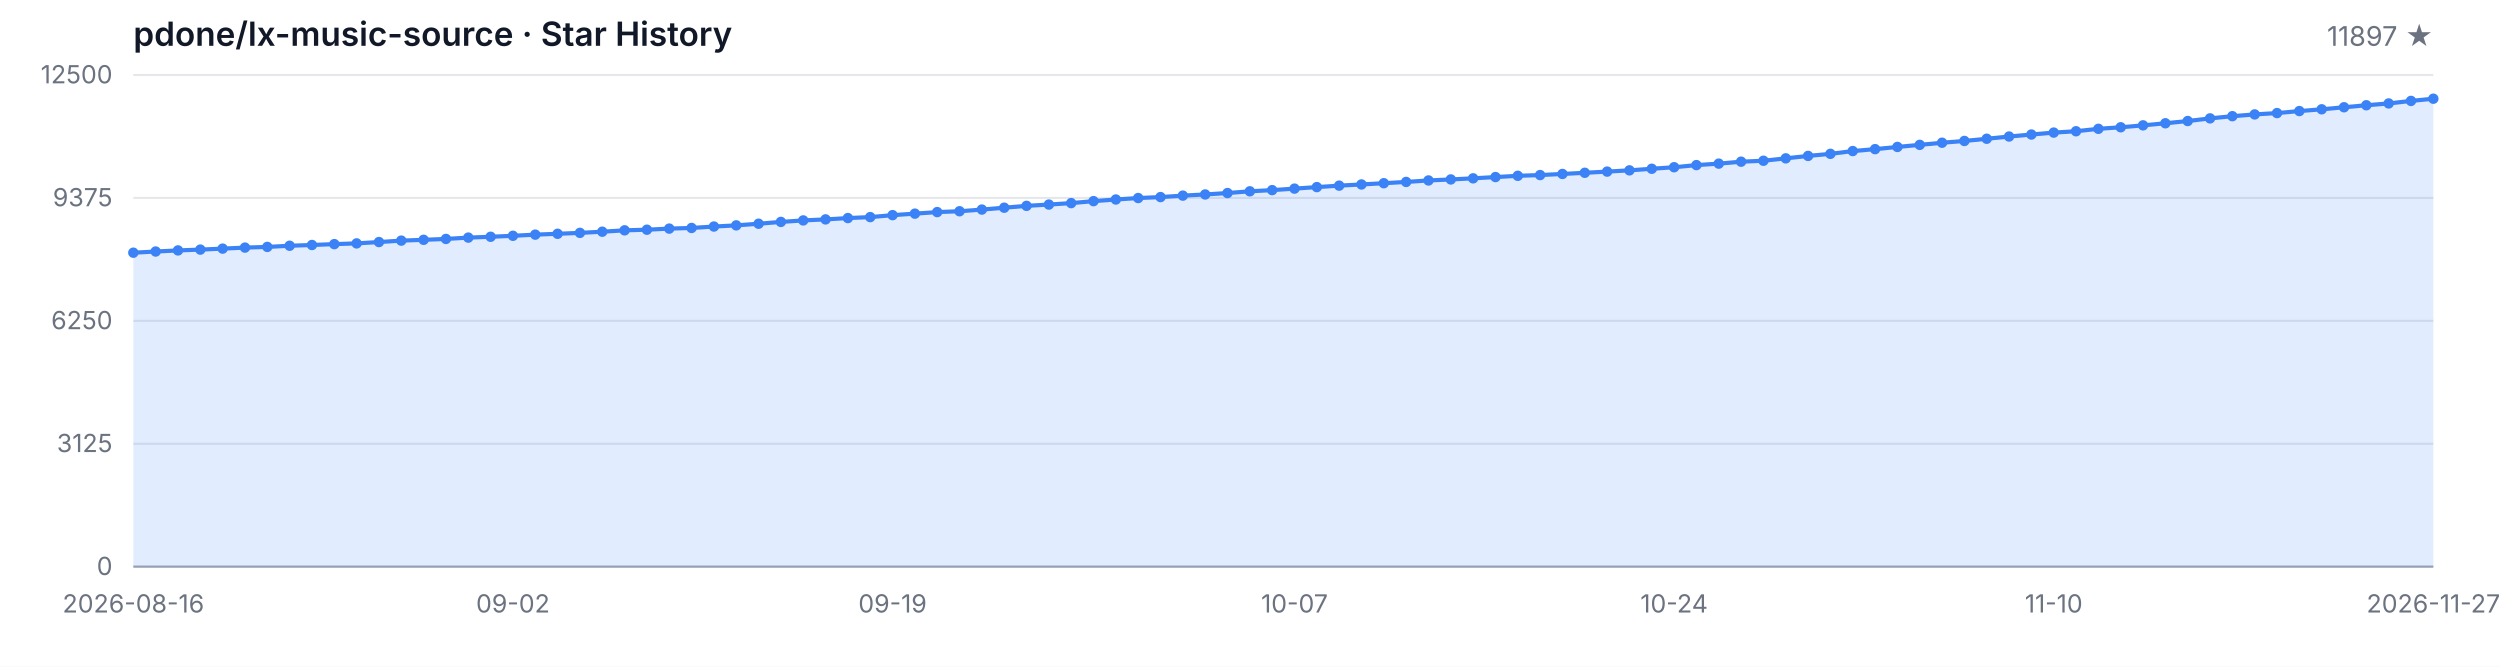
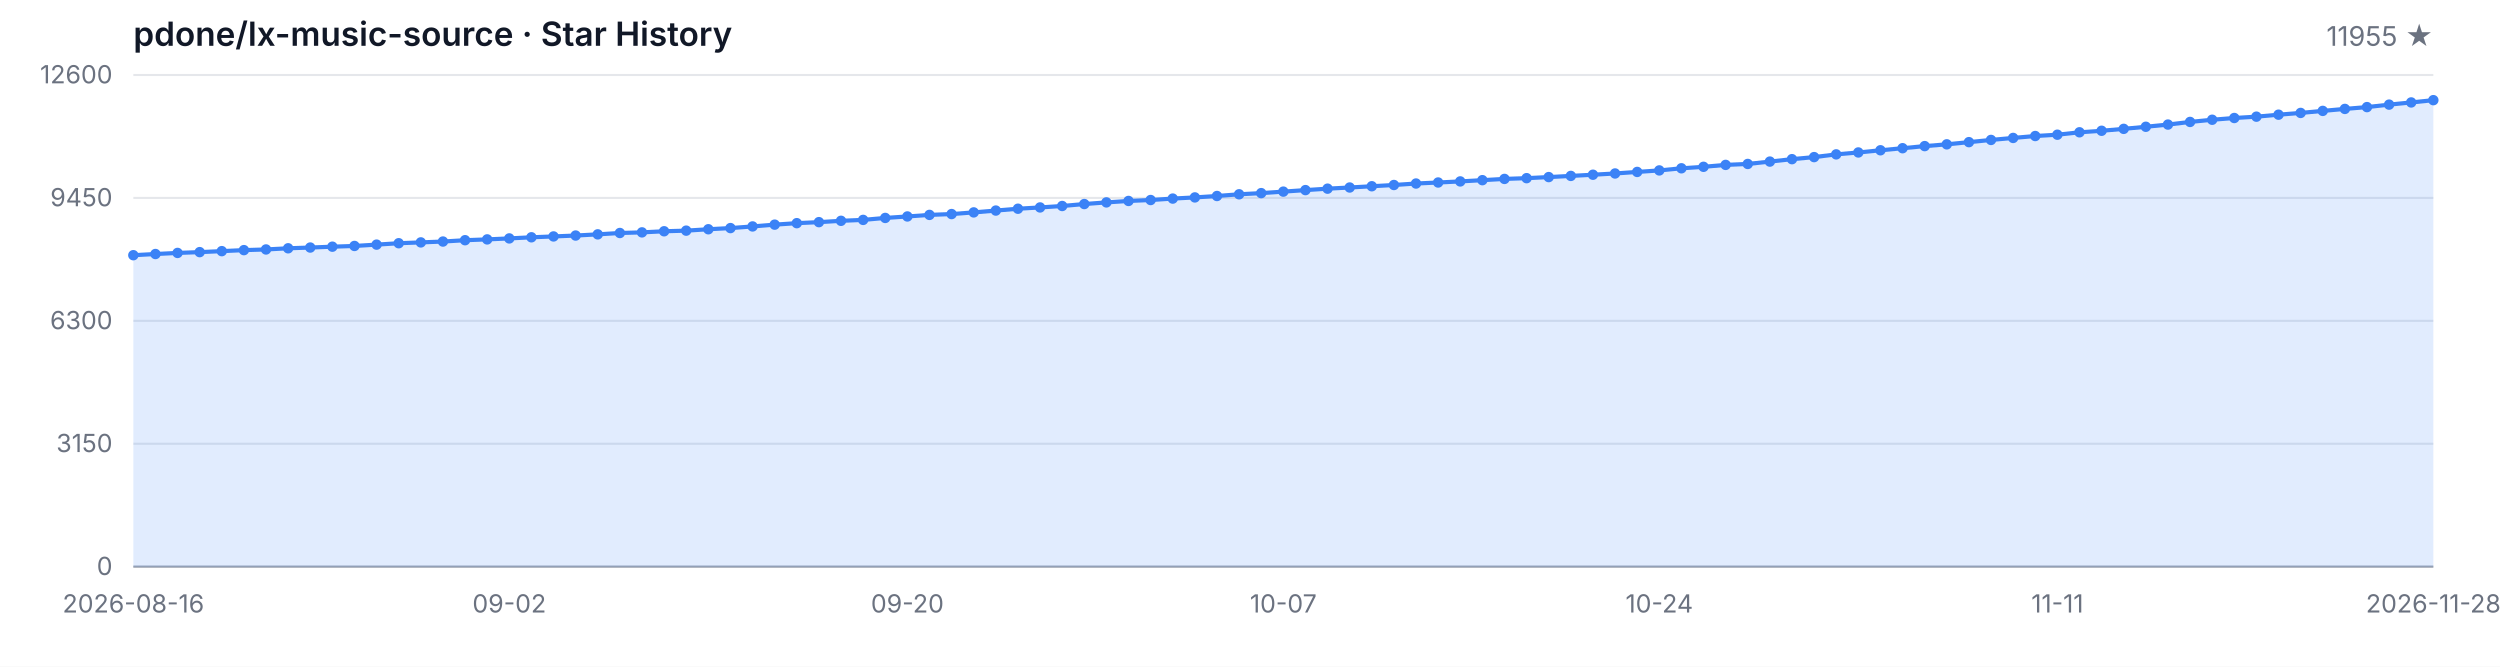
<svg xmlns="http://www.w3.org/2000/svg" width="1200" height="320" viewBox="0 0 1200 320" role="img" aria-label="Star History">
  <style>
  .bg { fill: #ffffff; }
  .grid { stroke: #e5e7eb; stroke-width: 1; }
  .axis { stroke: #9ca3af; stroke-width: 1; }
  .area { fill: rgba(59, 130, 246, 0.15); }
  .line { fill: none; stroke: #3b82f6; stroke-width: 2; stroke-linejoin: round; stroke-linecap: round; }
  .dot { fill: #3b82f6; }
  .tlabel { fill: #6b7280; font-family: -apple-system, BlinkMacSystemFont, 'Segoe UI', sans-serif; font-size: 12px; }
  .title { fill: #111827; font-family: -apple-system, BlinkMacSystemFont, 'Segoe UI', sans-serif; font-size: 16px; font-weight: 600; }
  .subtitle { fill: #6b7280; font-family: -apple-system, BlinkMacSystemFont, 'Segoe UI', sans-serif; font-size: 13px; }
  @media (prefers-color-scheme: dark) {
    .bg { fill: #0d1117; }
    .grid { stroke: #21262d; }
    .axis { stroke: #484f58; }
    .area { fill: rgba(58, 132, 255, 0.18); }
    .line { stroke: #58a6ff; }
    .dot { fill: #58a6ff; }
    .tlabel { fill: #8b949e; }
    .title { fill: #c9d1d9; }
    .subtitle { fill: #8b949e; }
  }
</style>
  <rect class="bg" width="1200" height="320" />
  <text class="title" x="64" y="22">pdone/lx-music-source · Star History</text>
-   <text class="subtitle" x="1168" y="22" text-anchor="end">11897 ★</text>
+   <text class="subtitle" x="1168" y="22" text-anchor="end">11955 ★</text>
  <line class="grid" x1="64" y1="272.00" x2="1168" y2="272.00" />
  <line class="grid" x1="64" y1="213.00" x2="1168" y2="213.00" />
  <line class="grid" x1="64" y1="154.00" x2="1168" y2="154.00" />
  <line class="grid" x1="64" y1="95.00" x2="1168" y2="95.00" />
  <line class="grid" x1="64" y1="36.00" x2="1168" y2="36.00" />
  <text class="tlabel" x="54" y="276.00" text-anchor="end">0</text>
-   <text class="tlabel" x="54" y="217.00" text-anchor="end">3125</text>
-   <text class="tlabel" x="54" y="158.00" text-anchor="end">6250</text>
-   <text class="tlabel" x="54" y="99.00" text-anchor="end">9375</text>
-   <text class="tlabel" x="54" y="40.00" text-anchor="end">12500</text>
+   <text class="tlabel" x="54" y="217.00" text-anchor="end">3150</text>
+   <text class="tlabel" x="54" y="158.00" text-anchor="end">6300</text>
+   <text class="tlabel" x="54" y="99.00" text-anchor="end">9450</text>
+   <text class="tlabel" x="54" y="40.00" text-anchor="end">12600</text>
  <line class="axis" x1="64" y1="272" x2="1168" y2="272" />
-   <path class="area" d="M 64.00 272.00 L 64.00 121.30 L 74.72 120.73 L 85.44 120.20 L 96.16 119.81 L 106.87 119.34 L 117.59 118.85 L 128.31 118.52 L 139.03 117.96 L 149.75 117.60 L 160.47 117.18 L 171.18 116.83 L 181.90 116.18 L 192.62 115.50 L 203.34 115.11 L 214.06 114.69 L 224.78 114.05 L 235.50 113.65 L 246.21 113.18 L 256.93 112.63 L 267.65 112.22 L 278.37 111.78 L 289.09 111.22 L 299.81 110.56 L 310.52 110.26 L 321.24 109.73 L 331.96 109.42 L 342.68 108.74 L 353.40 108.18 L 364.12 107.39 L 374.83 106.52 L 385.55 105.80 L 396.27 105.31 L 406.99 104.67 L 417.71 104.21 L 428.43 103.27 L 439.15 102.55 L 449.86 101.80 L 460.58 101.40 L 471.30 100.59 L 482.02 99.70 L 492.74 98.81 L 503.46 98.19 L 514.17 97.49 L 524.89 96.55 L 535.61 95.76 L 546.33 95.06 L 557.05 94.60 L 567.77 93.90 L 578.49 93.34 L 589.20 92.66 L 599.92 91.83 L 610.64 91.26 L 621.36 90.54 L 632.08 89.81 L 642.80 89.11 L 653.51 88.54 L 664.23 87.94 L 674.95 87.33 L 685.67 86.62 L 696.39 86.13 L 707.11 85.60 L 717.83 84.99 L 728.54 84.39 L 739.26 84.03 L 749.98 83.50 L 760.70 82.94 L 771.42 82.37 L 782.14 81.77 L 792.85 81.01 L 803.57 80.27 L 814.29 79.25 L 825.01 78.54 L 835.73 77.61 L 846.45 77.16 L 857.17 76.01 L 867.88 74.84 L 878.60 73.84 L 889.32 72.51 L 900.04 71.59 L 910.76 70.53 L 921.48 69.53 L 932.19 68.51 L 942.91 67.66 L 953.63 66.60 L 964.35 65.53 L 975.07 64.57 L 985.79 63.64 L 996.50 63.00 L 1007.22 61.83 L 1017.94 61.09 L 1028.66 60.17 L 1039.38 59.17 L 1050.10 58.09 L 1060.82 56.82 L 1071.53 55.77 L 1082.25 54.92 L 1092.97 54.28 L 1103.69 53.31 L 1114.41 52.46 L 1125.13 51.48 L 1135.84 50.52 L 1146.56 49.65 L 1157.28 48.44 L 1168.00 47.38 L 1168.00 272.00 Z" />
-   <path class="line" d="M 64.00 121.30 L 74.72 120.73 L 85.44 120.20 L 96.16 119.81 L 106.87 119.34 L 117.59 118.85 L 128.31 118.52 L 139.03 117.96 L 149.75 117.60 L 160.47 117.18 L 171.18 116.83 L 181.90 116.18 L 192.62 115.50 L 203.34 115.11 L 214.06 114.69 L 224.78 114.05 L 235.50 113.65 L 246.21 113.18 L 256.93 112.63 L 267.65 112.22 L 278.37 111.78 L 289.09 111.22 L 299.81 110.56 L 310.52 110.26 L 321.24 109.73 L 331.96 109.42 L 342.68 108.74 L 353.40 108.18 L 364.12 107.39 L 374.83 106.52 L 385.55 105.80 L 396.27 105.31 L 406.99 104.67 L 417.71 104.21 L 428.43 103.27 L 439.15 102.55 L 449.86 101.80 L 460.58 101.40 L 471.30 100.59 L 482.02 99.70 L 492.74 98.81 L 503.46 98.19 L 514.17 97.49 L 524.89 96.55 L 535.61 95.76 L 546.33 95.06 L 557.05 94.60 L 567.77 93.90 L 578.49 93.34 L 589.20 92.66 L 599.92 91.83 L 610.64 91.26 L 621.36 90.54 L 632.08 89.81 L 642.80 89.11 L 653.51 88.54 L 664.23 87.94 L 674.95 87.33 L 685.67 86.62 L 696.39 86.13 L 707.11 85.60 L 717.83 84.99 L 728.54 84.39 L 739.26 84.03 L 749.98 83.50 L 760.70 82.94 L 771.42 82.37 L 782.14 81.77 L 792.85 81.01 L 803.57 80.27 L 814.29 79.25 L 825.01 78.54 L 835.73 77.61 L 846.45 77.16 L 857.17 76.01 L 867.88 74.84 L 878.60 73.84 L 889.32 72.51 L 900.04 71.59 L 910.76 70.53 L 921.48 69.53 L 932.19 68.51 L 942.91 67.66 L 953.63 66.60 L 964.35 65.53 L 975.07 64.57 L 985.79 63.64 L 996.50 63.00 L 1007.22 61.83 L 1017.94 61.09 L 1028.66 60.17 L 1039.38 59.17 L 1050.10 58.09 L 1060.82 56.82 L 1071.53 55.77 L 1082.25 54.92 L 1092.97 54.28 L 1103.69 53.31 L 1114.41 52.46 L 1125.13 51.48 L 1135.84 50.52 L 1146.56 49.65 L 1157.28 48.44 L 1168.00 47.38" />
-   <circle class="dot" cx="64.00" cy="121.30" r="2.5" />
-   <circle class="dot" cx="74.72" cy="120.73" r="2.5" />
-   <circle class="dot" cx="85.44" cy="120.20" r="2.5" />
-   <circle class="dot" cx="96.16" cy="119.81" r="2.5" />
-   <circle class="dot" cx="106.87" cy="119.34" r="2.5" />
-   <circle class="dot" cx="117.59" cy="118.85" r="2.5" />
-   <circle class="dot" cx="128.31" cy="118.52" r="2.5" />
-   <circle class="dot" cx="139.03" cy="117.96" r="2.5" />
-   <circle class="dot" cx="149.75" cy="117.60" r="2.5" />
-   <circle class="dot" cx="160.47" cy="117.18" r="2.5" />
-   <circle class="dot" cx="171.18" cy="116.83" r="2.5" />
-   <circle class="dot" cx="181.90" cy="116.18" r="2.5" />
-   <circle class="dot" cx="192.62" cy="115.50" r="2.5" />
-   <circle class="dot" cx="203.34" cy="115.11" r="2.5" />
-   <circle class="dot" cx="214.06" cy="114.69" r="2.5" />
-   <circle class="dot" cx="224.78" cy="114.05" r="2.5" />
-   <circle class="dot" cx="235.50" cy="113.65" r="2.5" />
-   <circle class="dot" cx="246.21" cy="113.18" r="2.5" />
-   <circle class="dot" cx="256.93" cy="112.63" r="2.5" />
-   <circle class="dot" cx="267.65" cy="112.22" r="2.5" />
-   <circle class="dot" cx="278.37" cy="111.78" r="2.5" />
-   <circle class="dot" cx="289.09" cy="111.22" r="2.5" />
-   <circle class="dot" cx="299.81" cy="110.56" r="2.5" />
-   <circle class="dot" cx="310.52" cy="110.26" r="2.5" />
-   <circle class="dot" cx="321.24" cy="109.73" r="2.5" />
-   <circle class="dot" cx="331.96" cy="109.42" r="2.5" />
-   <circle class="dot" cx="342.68" cy="108.74" r="2.5" />
-   <circle class="dot" cx="353.40" cy="108.18" r="2.5" />
-   <circle class="dot" cx="364.12" cy="107.39" r="2.5" />
-   <circle class="dot" cx="374.83" cy="106.52" r="2.5" />
-   <circle class="dot" cx="385.55" cy="105.80" r="2.5" />
-   <circle class="dot" cx="396.27" cy="105.31" r="2.5" />
-   <circle class="dot" cx="406.99" cy="104.67" r="2.5" />
-   <circle class="dot" cx="417.71" cy="104.21" r="2.5" />
-   <circle class="dot" cx="428.43" cy="103.27" r="2.5" />
-   <circle class="dot" cx="439.15" cy="102.55" r="2.5" />
-   <circle class="dot" cx="449.86" cy="101.80" r="2.5" />
-   <circle class="dot" cx="460.58" cy="101.40" r="2.5" />
-   <circle class="dot" cx="471.30" cy="100.59" r="2.5" />
-   <circle class="dot" cx="482.02" cy="99.70" r="2.5" />
-   <circle class="dot" cx="492.74" cy="98.81" r="2.5" />
-   <circle class="dot" cx="503.46" cy="98.19" r="2.5" />
-   <circle class="dot" cx="514.17" cy="97.49" r="2.5" />
-   <circle class="dot" cx="524.89" cy="96.55" r="2.5" />
-   <circle class="dot" cx="535.61" cy="95.76" r="2.5" />
-   <circle class="dot" cx="546.33" cy="95.06" r="2.5" />
-   <circle class="dot" cx="557.05" cy="94.60" r="2.5" />
-   <circle class="dot" cx="567.77" cy="93.90" r="2.5" />
-   <circle class="dot" cx="578.49" cy="93.34" r="2.5" />
-   <circle class="dot" cx="589.20" cy="92.66" r="2.5" />
-   <circle class="dot" cx="599.92" cy="91.83" r="2.5" />
-   <circle class="dot" cx="610.64" cy="91.26" r="2.5" />
-   <circle class="dot" cx="621.36" cy="90.54" r="2.5" />
-   <circle class="dot" cx="632.08" cy="89.81" r="2.5" />
-   <circle class="dot" cx="642.80" cy="89.11" r="2.5" />
-   <circle class="dot" cx="653.51" cy="88.54" r="2.5" />
-   <circle class="dot" cx="664.23" cy="87.94" r="2.5" />
-   <circle class="dot" cx="674.95" cy="87.33" r="2.5" />
-   <circle class="dot" cx="685.67" cy="86.62" r="2.5" />
-   <circle class="dot" cx="696.39" cy="86.13" r="2.5" />
-   <circle class="dot" cx="707.11" cy="85.60" r="2.5" />
-   <circle class="dot" cx="717.83" cy="84.99" r="2.5" />
-   <circle class="dot" cx="728.54" cy="84.39" r="2.5" />
-   <circle class="dot" cx="739.26" cy="84.03" r="2.5" />
-   <circle class="dot" cx="749.98" cy="83.50" r="2.5" />
-   <circle class="dot" cx="760.70" cy="82.94" r="2.5" />
-   <circle class="dot" cx="771.42" cy="82.37" r="2.5" />
-   <circle class="dot" cx="782.14" cy="81.77" r="2.5" />
-   <circle class="dot" cx="792.85" cy="81.01" r="2.5" />
-   <circle class="dot" cx="803.57" cy="80.27" r="2.5" />
-   <circle class="dot" cx="814.29" cy="79.25" r="2.5" />
-   <circle class="dot" cx="825.01" cy="78.54" r="2.5" />
-   <circle class="dot" cx="835.73" cy="77.61" r="2.5" />
-   <circle class="dot" cx="846.45" cy="77.16" r="2.5" />
-   <circle class="dot" cx="857.17" cy="76.01" r="2.5" />
-   <circle class="dot" cx="867.88" cy="74.84" r="2.5" />
-   <circle class="dot" cx="878.60" cy="73.84" r="2.5" />
-   <circle class="dot" cx="889.32" cy="72.51" r="2.5" />
-   <circle class="dot" cx="900.04" cy="71.59" r="2.5" />
-   <circle class="dot" cx="910.76" cy="70.53" r="2.5" />
-   <circle class="dot" cx="921.48" cy="69.53" r="2.5" />
-   <circle class="dot" cx="932.19" cy="68.51" r="2.5" />
-   <circle class="dot" cx="942.91" cy="67.66" r="2.5" />
-   <circle class="dot" cx="953.63" cy="66.60" r="2.5" />
-   <circle class="dot" cx="964.35" cy="65.53" r="2.5" />
-   <circle class="dot" cx="975.07" cy="64.57" r="2.5" />
-   <circle class="dot" cx="985.79" cy="63.64" r="2.5" />
-   <circle class="dot" cx="996.50" cy="63.00" r="2.5" />
-   <circle class="dot" cx="1007.22" cy="61.83" r="2.5" />
-   <circle class="dot" cx="1017.94" cy="61.09" r="2.5" />
-   <circle class="dot" cx="1028.66" cy="60.17" r="2.5" />
-   <circle class="dot" cx="1039.38" cy="59.17" r="2.5" />
-   <circle class="dot" cx="1050.10" cy="58.09" r="2.5" />
-   <circle class="dot" cx="1060.82" cy="56.82" r="2.5" />
-   <circle class="dot" cx="1071.53" cy="55.77" r="2.5" />
-   <circle class="dot" cx="1082.25" cy="54.92" r="2.5" />
-   <circle class="dot" cx="1092.97" cy="54.28" r="2.5" />
-   <circle class="dot" cx="1103.69" cy="53.31" r="2.5" />
-   <circle class="dot" cx="1114.41" cy="52.46" r="2.5" />
-   <circle class="dot" cx="1125.13" cy="51.48" r="2.5" />
-   <circle class="dot" cx="1135.84" cy="50.52" r="2.5" />
-   <circle class="dot" cx="1146.56" cy="49.65" r="2.5" />
-   <circle class="dot" cx="1157.28" cy="48.44" r="2.5" />
-   <circle class="dot" cx="1168.00" cy="47.38" r="2.5" />
+   <path class="area" d="M 64.00 272.00 L 64.00 122.50 L 74.62 121.93 L 85.23 121.41 L 95.85 121.02 L 106.46 120.55 L 117.08 120.06 L 127.69 119.74 L 138.31 119.18 L 148.92 118.82 L 159.54 118.41 L 170.15 118.06 L 180.77 117.42 L 191.38 116.75 L 202.00 116.35 L 212.62 115.94 L 223.23 115.30 L 233.85 114.91 L 244.46 114.44 L 255.08 113.90 L 265.69 113.49 L 276.31 113.06 L 286.92 112.49 L 297.54 111.84 L 308.15 111.54 L 318.77 111.01 L 329.38 110.71 L 340.00 110.04 L 350.62 109.48 L 361.23 108.69 L 371.85 107.83 L 382.46 107.12 L 393.08 106.63 L 403.69 105.99 L 414.31 105.55 L 424.92 104.61 L 435.54 103.90 L 446.15 103.15 L 456.77 102.75 L 467.38 101.95 L 478.00 101.07 L 488.62 100.19 L 499.23 99.57 L 509.85 98.88 L 520.46 97.94 L 531.08 97.15 L 541.69 96.46 L 552.31 96.01 L 562.92 95.32 L 573.54 94.76 L 584.15 94.08 L 594.77 93.26 L 605.38 92.70 L 616.00 91.98 L 626.62 91.25 L 637.23 90.56 L 647.85 90.00 L 658.46 89.40 L 669.08 88.80 L 679.69 88.09 L 690.31 87.60 L 700.92 87.08 L 711.54 86.48 L 722.15 85.88 L 732.77 85.52 L 743.38 85.00 L 754.00 84.44 L 764.62 83.87 L 775.23 83.27 L 785.85 82.53 L 796.46 81.80 L 807.08 80.78 L 817.69 80.07 L 828.31 79.15 L 838.92 78.70 L 849.54 77.56 L 860.15 76.40 L 870.77 75.41 L 881.38 74.10 L 892.00 73.18 L 902.62 72.13 L 913.23 71.14 L 923.85 70.13 L 934.46 69.28 L 945.08 68.23 L 955.69 67.17 L 966.31 66.21 L 976.92 65.29 L 987.54 64.66 L 998.15 63.50 L 1008.77 62.77 L 1019.38 61.85 L 1030.00 60.85 L 1040.62 59.79 L 1051.23 58.53 L 1061.85 57.48 L 1072.46 56.64 L 1083.08 56.00 L 1093.69 55.05 L 1104.31 54.21 L 1114.92 53.23 L 1125.54 52.28 L 1136.15 51.41 L 1146.77 50.22 L 1157.38 49.17 L 1168.00 48.08 L 1168.00 272.00 Z" />
+   <path class="line" d="M 64.00 122.50 L 74.62 121.93 L 85.23 121.41 L 95.85 121.02 L 106.46 120.55 L 117.08 120.06 L 127.69 119.74 L 138.31 119.18 L 148.92 118.82 L 159.54 118.41 L 170.15 118.06 L 180.77 117.42 L 191.38 116.75 L 202.00 116.35 L 212.62 115.94 L 223.23 115.30 L 233.85 114.91 L 244.46 114.44 L 255.08 113.90 L 265.69 113.49 L 276.31 113.06 L 286.92 112.49 L 297.54 111.84 L 308.15 111.54 L 318.77 111.01 L 329.38 110.71 L 340.00 110.04 L 350.62 109.48 L 361.23 108.69 L 371.85 107.83 L 382.46 107.12 L 393.08 106.63 L 403.69 105.99 L 414.31 105.55 L 424.92 104.61 L 435.54 103.90 L 446.15 103.15 L 456.77 102.75 L 467.38 101.95 L 478.00 101.07 L 488.62 100.19 L 499.23 99.57 L 509.85 98.88 L 520.46 97.94 L 531.08 97.15 L 541.69 96.46 L 552.31 96.01 L 562.92 95.32 L 573.54 94.76 L 584.15 94.08 L 594.77 93.26 L 605.38 92.70 L 616.00 91.98 L 626.62 91.25 L 637.23 90.56 L 647.85 90.00 L 658.46 89.40 L 669.08 88.80 L 679.69 88.09 L 690.31 87.60 L 700.92 87.08 L 711.54 86.48 L 722.15 85.88 L 732.77 85.52 L 743.38 85.00 L 754.00 84.44 L 764.62 83.87 L 775.23 83.27 L 785.85 82.53 L 796.46 81.80 L 807.08 80.78 L 817.69 80.07 L 828.31 79.15 L 838.92 78.70 L 849.54 77.56 L 860.15 76.40 L 870.77 75.41 L 881.38 74.10 L 892.00 73.18 L 902.62 72.13 L 913.23 71.14 L 923.85 70.13 L 934.46 69.28 L 945.08 68.23 L 955.69 67.17 L 966.31 66.21 L 976.92 65.29 L 987.54 64.66 L 998.15 63.50 L 1008.77 62.77 L 1019.38 61.85 L 1030.00 60.85 L 1040.62 59.79 L 1051.23 58.53 L 1061.85 57.48 L 1072.46 56.64 L 1083.08 56.00 L 1093.69 55.05 L 1104.31 54.21 L 1114.92 53.23 L 1125.54 52.28 L 1136.15 51.41 L 1146.77 50.22 L 1157.38 49.17 L 1168.00 48.08" />
+   <circle class="dot" cx="64.00" cy="122.50" r="2.5" />
+   <circle class="dot" cx="74.62" cy="121.93" r="2.5" />
+   <circle class="dot" cx="85.23" cy="121.41" r="2.5" />
+   <circle class="dot" cx="95.85" cy="121.02" r="2.5" />
+   <circle class="dot" cx="106.46" cy="120.55" r="2.5" />
+   <circle class="dot" cx="117.08" cy="120.06" r="2.5" />
+   <circle class="dot" cx="127.69" cy="119.74" r="2.5" />
+   <circle class="dot" cx="138.31" cy="119.18" r="2.5" />
+   <circle class="dot" cx="148.92" cy="118.82" r="2.5" />
+   <circle class="dot" cx="159.54" cy="118.41" r="2.5" />
+   <circle class="dot" cx="170.15" cy="118.06" r="2.5" />
+   <circle class="dot" cx="180.77" cy="117.42" r="2.5" />
+   <circle class="dot" cx="191.38" cy="116.75" r="2.5" />
+   <circle class="dot" cx="202.00" cy="116.35" r="2.5" />
+   <circle class="dot" cx="212.62" cy="115.94" r="2.5" />
+   <circle class="dot" cx="223.23" cy="115.30" r="2.5" />
+   <circle class="dot" cx="233.85" cy="114.91" r="2.5" />
+   <circle class="dot" cx="244.46" cy="114.44" r="2.5" />
+   <circle class="dot" cx="255.08" cy="113.90" r="2.5" />
+   <circle class="dot" cx="265.69" cy="113.49" r="2.5" />
+   <circle class="dot" cx="276.31" cy="113.06" r="2.5" />
+   <circle class="dot" cx="286.92" cy="112.49" r="2.5" />
+   <circle class="dot" cx="297.54" cy="111.84" r="2.5" />
+   <circle class="dot" cx="308.15" cy="111.54" r="2.5" />
+   <circle class="dot" cx="318.77" cy="111.01" r="2.5" />
+   <circle class="dot" cx="329.38" cy="110.71" r="2.5" />
+   <circle class="dot" cx="340.00" cy="110.04" r="2.5" />
+   <circle class="dot" cx="350.62" cy="109.48" r="2.5" />
+   <circle class="dot" cx="361.23" cy="108.69" r="2.5" />
+   <circle class="dot" cx="371.85" cy="107.83" r="2.5" />
+   <circle class="dot" cx="382.46" cy="107.12" r="2.5" />
+   <circle class="dot" cx="393.08" cy="106.63" r="2.5" />
+   <circle class="dot" cx="403.69" cy="105.99" r="2.5" />
+   <circle class="dot" cx="414.31" cy="105.55" r="2.5" />
+   <circle class="dot" cx="424.92" cy="104.61" r="2.5" />
+   <circle class="dot" cx="435.54" cy="103.90" r="2.5" />
+   <circle class="dot" cx="446.15" cy="103.15" r="2.5" />
+   <circle class="dot" cx="456.77" cy="102.75" r="2.5" />
+   <circle class="dot" cx="467.38" cy="101.95" r="2.5" />
+   <circle class="dot" cx="478.00" cy="101.07" r="2.5" />
+   <circle class="dot" cx="488.62" cy="100.19" r="2.5" />
+   <circle class="dot" cx="499.23" cy="99.57" r="2.5" />
+   <circle class="dot" cx="509.85" cy="98.88" r="2.5" />
+   <circle class="dot" cx="520.46" cy="97.94" r="2.5" />
+   <circle class="dot" cx="531.08" cy="97.15" r="2.5" />
+   <circle class="dot" cx="541.69" cy="96.46" r="2.5" />
+   <circle class="dot" cx="552.31" cy="96.01" r="2.5" />
+   <circle class="dot" cx="562.92" cy="95.32" r="2.5" />
+   <circle class="dot" cx="573.54" cy="94.76" r="2.5" />
+   <circle class="dot" cx="584.15" cy="94.08" r="2.5" />
+   <circle class="dot" cx="594.77" cy="93.26" r="2.5" />
+   <circle class="dot" cx="605.38" cy="92.70" r="2.5" />
+   <circle class="dot" cx="616.00" cy="91.98" r="2.5" />
+   <circle class="dot" cx="626.62" cy="91.25" r="2.5" />
+   <circle class="dot" cx="637.23" cy="90.56" r="2.5" />
+   <circle class="dot" cx="647.85" cy="90.00" r="2.5" />
+   <circle class="dot" cx="658.46" cy="89.40" r="2.5" />
+   <circle class="dot" cx="669.08" cy="88.80" r="2.5" />
+   <circle class="dot" cx="679.69" cy="88.09" r="2.5" />
+   <circle class="dot" cx="690.31" cy="87.60" r="2.5" />
+   <circle class="dot" cx="700.92" cy="87.08" r="2.5" />
+   <circle class="dot" cx="711.54" cy="86.48" r="2.5" />
+   <circle class="dot" cx="722.15" cy="85.88" r="2.5" />
+   <circle class="dot" cx="732.77" cy="85.52" r="2.5" />
+   <circle class="dot" cx="743.38" cy="85.00" r="2.5" />
+   <circle class="dot" cx="754.00" cy="84.44" r="2.5" />
+   <circle class="dot" cx="764.62" cy="83.87" r="2.5" />
+   <circle class="dot" cx="775.23" cy="83.27" r="2.5" />
+   <circle class="dot" cx="785.85" cy="82.53" r="2.5" />
+   <circle class="dot" cx="796.46" cy="81.80" r="2.5" />
+   <circle class="dot" cx="807.08" cy="80.78" r="2.5" />
+   <circle class="dot" cx="817.69" cy="80.07" r="2.5" />
+   <circle class="dot" cx="828.31" cy="79.15" r="2.5" />
+   <circle class="dot" cx="838.92" cy="78.70" r="2.5" />
+   <circle class="dot" cx="849.54" cy="77.56" r="2.5" />
+   <circle class="dot" cx="860.15" cy="76.40" r="2.5" />
+   <circle class="dot" cx="870.77" cy="75.41" r="2.5" />
+   <circle class="dot" cx="881.38" cy="74.10" r="2.5" />
+   <circle class="dot" cx="892.00" cy="73.18" r="2.5" />
+   <circle class="dot" cx="902.62" cy="72.13" r="2.5" />
+   <circle class="dot" cx="913.23" cy="71.14" r="2.5" />
+   <circle class="dot" cx="923.85" cy="70.13" r="2.5" />
+   <circle class="dot" cx="934.46" cy="69.28" r="2.5" />
+   <circle class="dot" cx="945.08" cy="68.23" r="2.5" />
+   <circle class="dot" cx="955.69" cy="67.17" r="2.5" />
+   <circle class="dot" cx="966.31" cy="66.21" r="2.5" />
+   <circle class="dot" cx="976.92" cy="65.29" r="2.5" />
+   <circle class="dot" cx="987.54" cy="64.66" r="2.5" />
+   <circle class="dot" cx="998.15" cy="63.50" r="2.5" />
+   <circle class="dot" cx="1008.77" cy="62.77" r="2.5" />
+   <circle class="dot" cx="1019.38" cy="61.85" r="2.5" />
+   <circle class="dot" cx="1030.00" cy="60.85" r="2.5" />
+   <circle class="dot" cx="1040.62" cy="59.79" r="2.5" />
+   <circle class="dot" cx="1051.23" cy="58.53" r="2.5" />
+   <circle class="dot" cx="1061.85" cy="57.48" r="2.5" />
+   <circle class="dot" cx="1072.46" cy="56.64" r="2.5" />
+   <circle class="dot" cx="1083.08" cy="56.00" r="2.5" />
+   <circle class="dot" cx="1093.69" cy="55.05" r="2.5" />
+   <circle class="dot" cx="1104.31" cy="54.21" r="2.5" />
+   <circle class="dot" cx="1114.92" cy="53.23" r="2.5" />
+   <circle class="dot" cx="1125.54" cy="52.28" r="2.5" />
+   <circle class="dot" cx="1136.15" cy="51.41" r="2.5" />
+   <circle class="dot" cx="1146.77" cy="50.22" r="2.5" />
+   <circle class="dot" cx="1157.38" cy="49.17" r="2.5" />
+   <circle class="dot" cx="1168.00" cy="48.08" r="2.5" />
  <text class="tlabel" x="64.00" y="294" text-anchor="middle">2026-08-16</text>
-   <text class="tlabel" x="246.21" y="294" text-anchor="middle">09-02</text>
-   <text class="tlabel" x="428.43" y="294" text-anchor="middle">09-19</text>
-   <text class="tlabel" x="621.36" y="294" text-anchor="middle">10-07</text>
-   <text class="tlabel" x="803.57" y="294" text-anchor="middle">10-24</text>
-   <text class="tlabel" x="985.79" y="294" text-anchor="middle">11-10</text>
-   <text class="tlabel" x="1168.00" y="294" text-anchor="middle">2026-11-27</text>
+   <text class="tlabel" x="244.46" y="294" text-anchor="middle">09-02</text>
+   <text class="tlabel" x="435.54" y="294" text-anchor="middle">09-20</text>
+   <text class="tlabel" x="616.00" y="294" text-anchor="middle">10-07</text>
+   <text class="tlabel" x="796.46" y="294" text-anchor="middle">10-24</text>
+   <text class="tlabel" x="987.54" y="294" text-anchor="middle">11-11</text>
+   <text class="tlabel" x="1168.00" y="294" text-anchor="middle">2026-11-28</text>
</svg>
